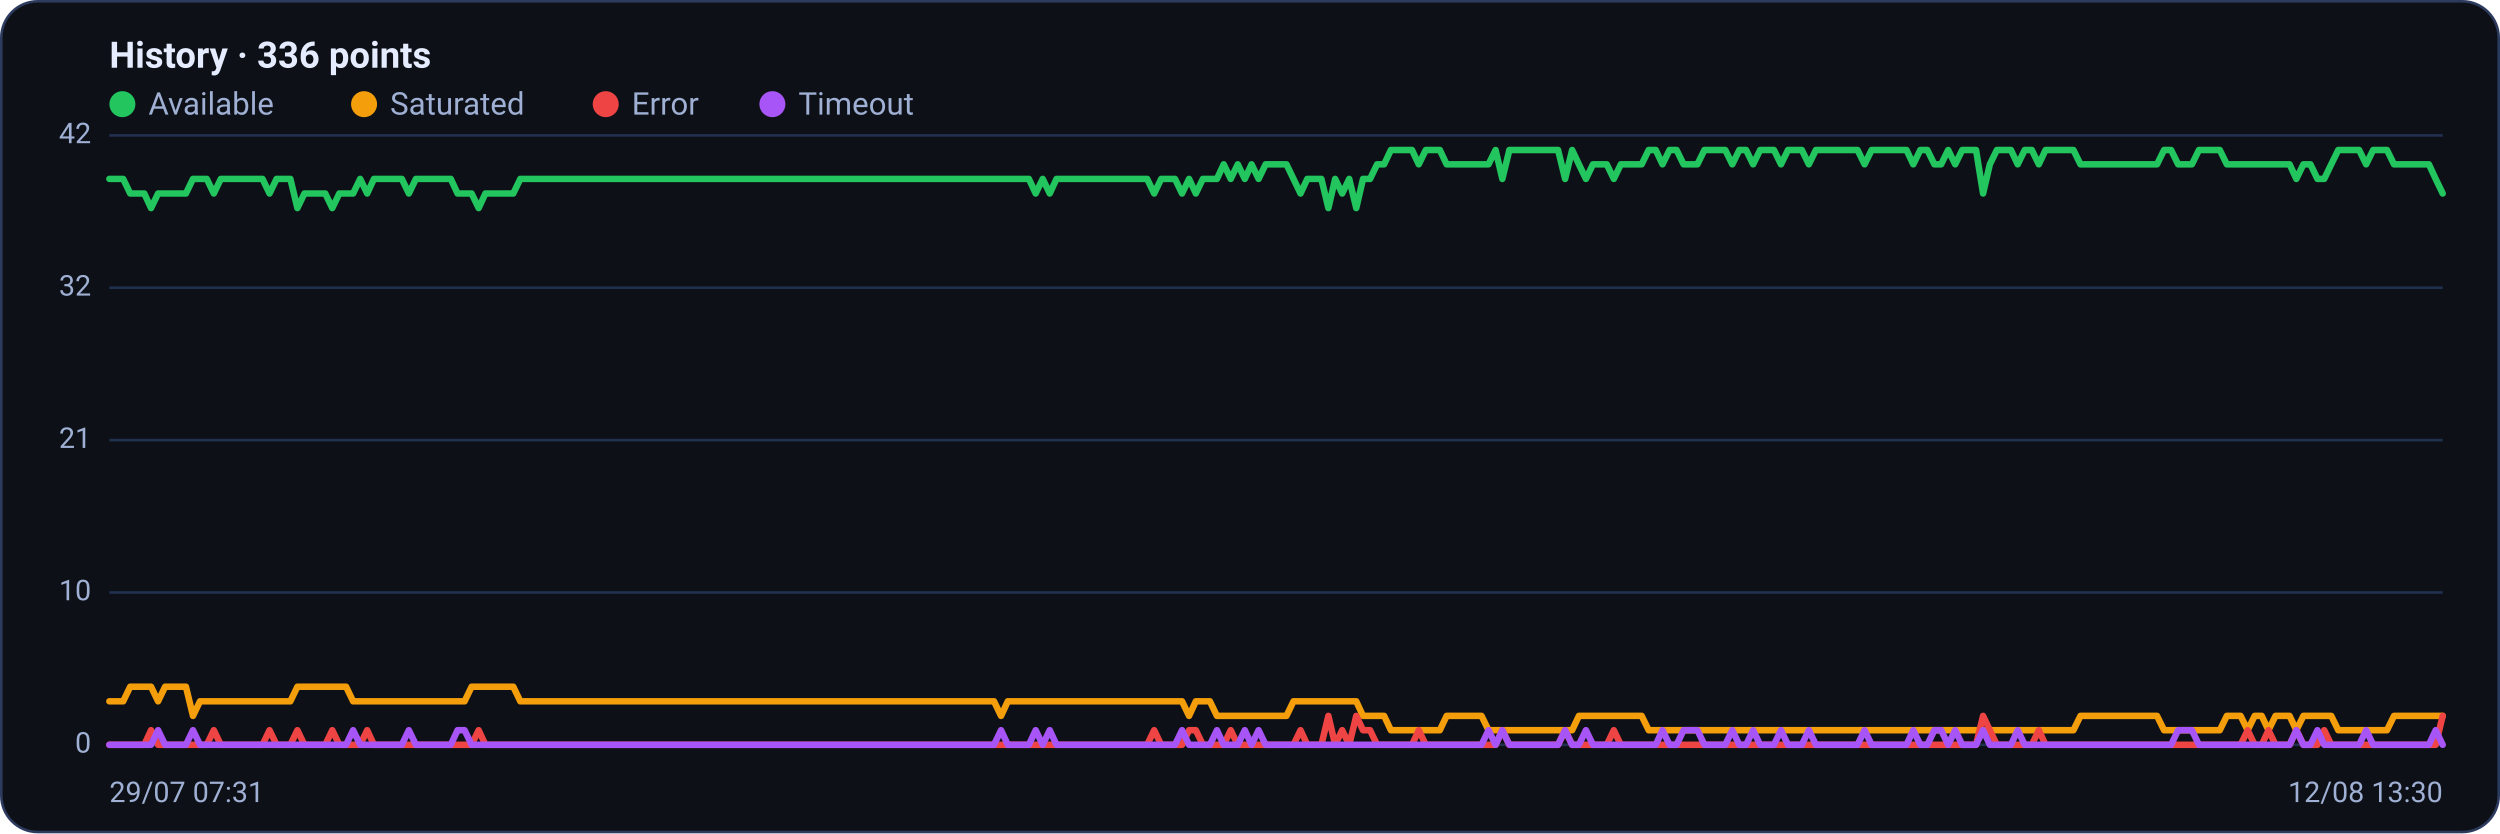
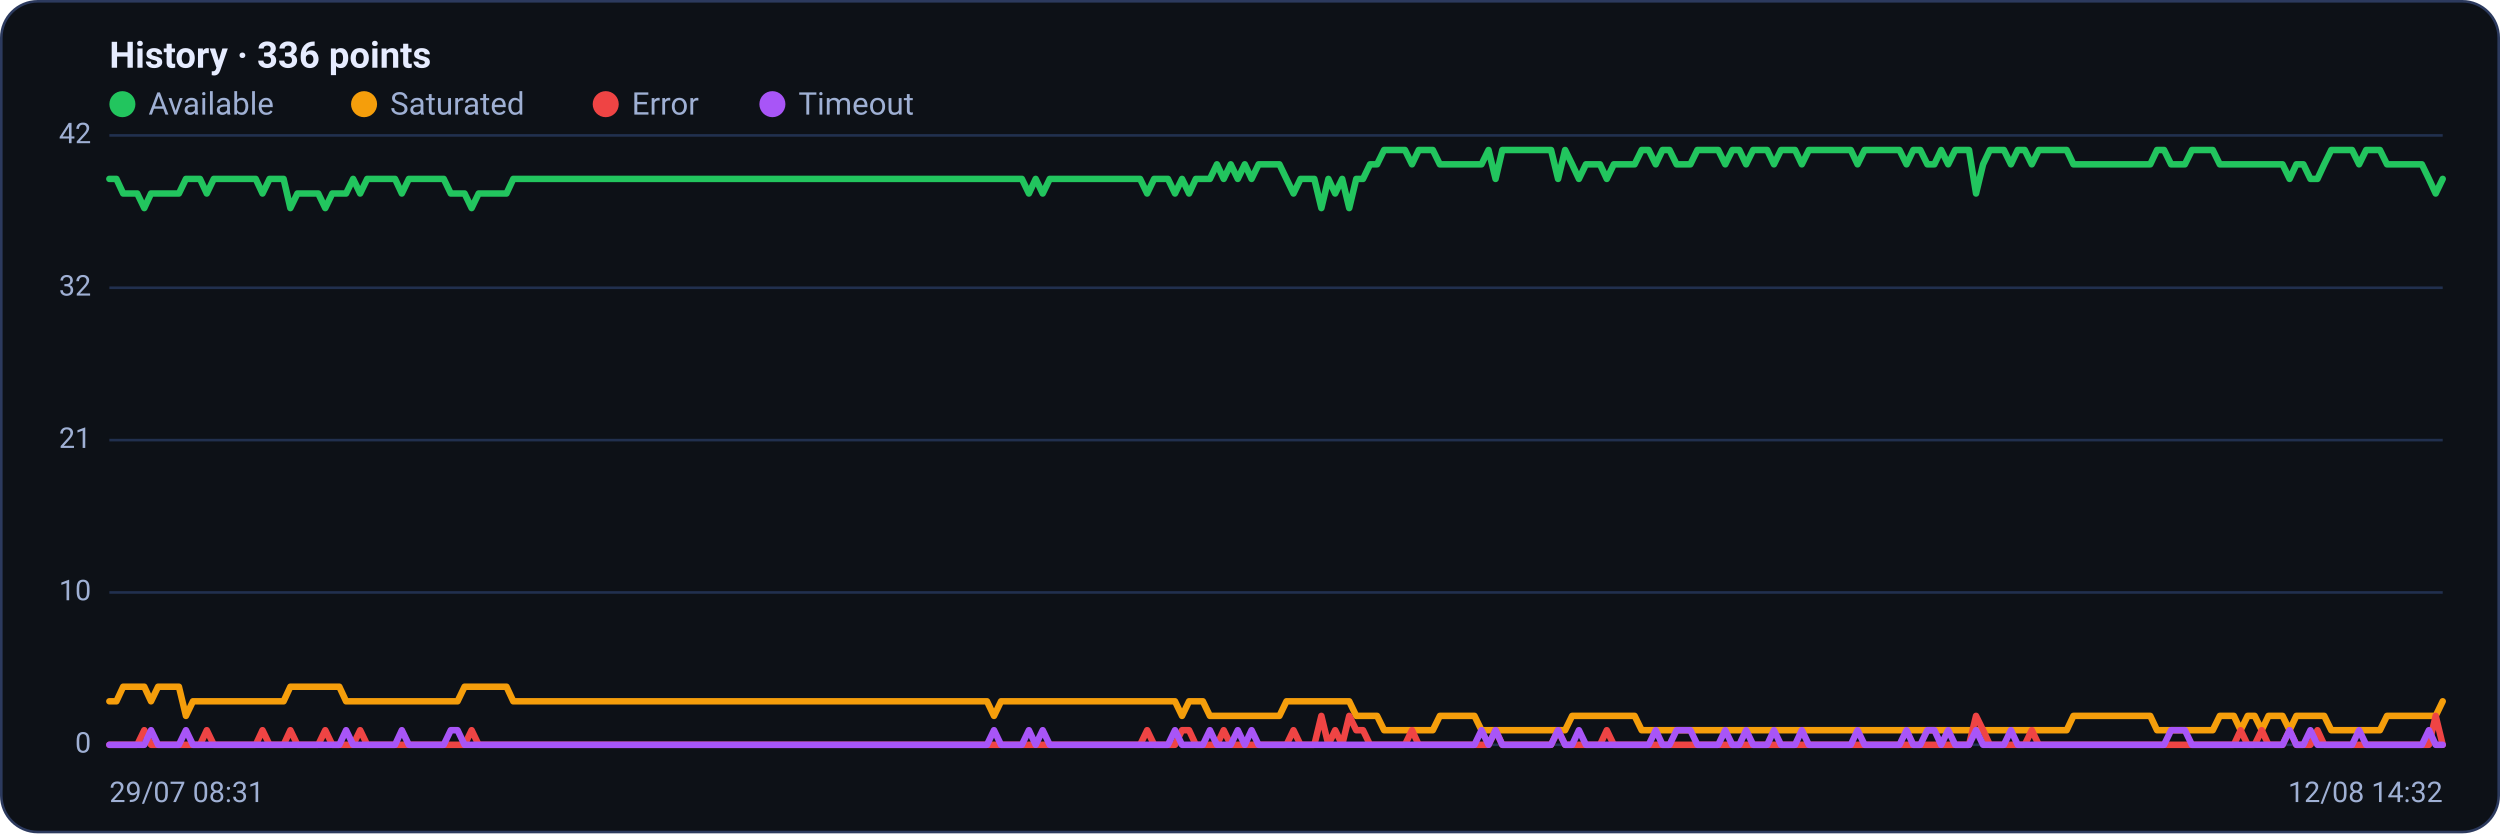
<svg xmlns="http://www.w3.org/2000/svg" viewBox="0 0 960 320" width="960" height="320" font-family="Segoe UI, system-ui, -apple-system, Roboto, Helvetica, Arial, sans-serif" role="img" aria-label="Availability history per region">
  <rect x="0.5" y="0.5" width="959" height="319" rx="14" fill="#0d1117" stroke="#2c3a5e" />
  <text x="42" y="26" font-size="14" font-weight="600" fill="#e6ecff">History · 336 points</text>
  <circle cx="47" cy="40" r="5" fill="#22c55e" />
  <text x="57" y="44" font-size="12" fill="#9fb0d4">Available</text>
  <circle cx="139.8" cy="40" r="5" fill="#f59e0b" />
  <text x="149.8" y="44" font-size="12" fill="#9fb0d4">Saturated</text>
  <circle cx="232.6" cy="40" r="5" fill="#ef4444" />
  <text x="242.6" y="44" font-size="12" fill="#9fb0d4">Error</text>
  <circle cx="296.6" cy="40" r="5" fill="#a855f7" />
  <text x="306.6" y="44" font-size="12" fill="#9fb0d4">Timeout</text>
  <line x1="42" y1="286.0" x2="938" y2="286.0" stroke="#21304f" stroke-width="1" />
  <text x="35" y="289.0" text-anchor="end" font-size="11" fill="#9fb0d4">0</text>
  <line x1="42" y1="227.5" x2="938" y2="227.5" stroke="#21304f" stroke-width="1" />
  <text x="35" y="230.5" text-anchor="end" font-size="11" fill="#9fb0d4">10</text>
  <line x1="42" y1="169.0" x2="938" y2="169.0" stroke="#21304f" stroke-width="1" />
  <text x="35" y="172.0" text-anchor="end" font-size="11" fill="#9fb0d4">21</text>
  <line x1="42" y1="110.5" x2="938" y2="110.5" stroke="#21304f" stroke-width="1" />
  <text x="35" y="113.5" text-anchor="end" font-size="11" fill="#9fb0d4">32</text>
  <line x1="42" y1="52.0" x2="938" y2="52.0" stroke="#21304f" stroke-width="1" />
  <text x="35" y="55.0" text-anchor="end" font-size="11" fill="#9fb0d4">42</text>
-   <polyline fill="none" stroke="#22c55e" stroke-width="2.5" stroke-linejoin="round" stroke-linecap="round" points="42.0,68.7 44.7,68.7 47.3,68.7 50.0,74.3 52.7,74.3 55.4,74.3 58.0,79.9 60.7,74.3 63.4,74.3 66.1,74.3 68.7,74.3 71.4,74.3 74.1,68.7 76.8,68.7 79.4,68.7 82.1,74.3 84.8,68.7 87.5,68.7 90.1,68.7 92.8,68.7 95.5,68.7 98.2,68.7 100.8,68.7 103.5,74.3 106.2,68.7 108.9,68.7 111.5,68.7 114.2,79.9 116.9,74.3 119.6,74.3 122.2,74.3 124.9,74.3 127.6,79.9 130.3,74.3 132.9,74.3 135.6,74.3 138.3,68.7 141.0,74.3 143.6,68.7 146.3,68.7 149.0,68.7 151.7,68.7 154.3,68.7 157.0,74.3 159.7,68.7 162.4,68.7 165.0,68.7 167.7,68.7 170.4,68.7 173.1,68.7 175.7,74.3 178.4,74.3 181.1,74.3 183.8,79.9 186.4,74.3 189.1,74.3 191.8,74.3 194.5,74.3 197.1,74.3 199.8,68.7 202.5,68.7 205.2,68.7 207.8,68.7 210.5,68.7 213.2,68.7 215.9,68.7 218.5,68.7 221.2,68.7 223.9,68.7 226.5,68.7 229.2,68.7 231.9,68.7 234.6,68.7 237.2,68.7 239.9,68.7 242.6,68.7 245.3,68.7 247.9,68.7 250.6,68.7 253.3,68.7 256.0,68.7 258.6,68.7 261.3,68.7 264.0,68.7 266.7,68.7 269.3,68.7 272.0,68.7 274.7,68.7 277.4,68.7 280.0,68.7 282.7,68.7 285.4,68.7 288.1,68.7 290.7,68.7 293.4,68.7 296.1,68.7 298.8,68.7 301.4,68.7 304.1,68.7 306.8,68.7 309.5,68.7 312.1,68.7 314.8,68.7 317.5,68.7 320.2,68.7 322.8,68.7 325.5,68.7 328.2,68.7 330.9,68.7 333.5,68.7 336.2,68.7 338.9,68.7 341.6,68.7 344.2,68.7 346.9,68.7 349.6,68.7 352.3,68.7 354.9,68.7 357.6,68.7 360.3,68.7 363.0,68.7 365.6,68.7 368.3,68.7 371.0,68.7 373.7,68.7 376.3,68.7 379.0,68.7 381.7,68.7 384.4,68.7 387.0,68.7 389.7,68.7 392.4,68.7 395.1,68.7 397.7,74.3 400.4,68.7 403.1,74.3 405.7,68.7 408.4,68.7 411.1,68.7 413.8,68.7 416.4,68.7 419.1,68.7 421.8,68.7 424.5,68.7 427.1,68.7 429.8,68.7 432.5,68.7 435.2,68.7 437.8,68.7 440.5,68.7 443.2,74.3 445.9,68.7 448.5,68.7 451.2,68.7 453.9,74.3 456.6,68.7 459.2,74.3 461.9,68.7 464.6,68.7 467.3,68.7 469.9,63.1 472.6,68.7 475.3,63.1 478.0,68.7 480.6,63.1 483.3,68.7 486.0,63.1 488.7,63.1 491.3,63.1 494.0,63.1 496.7,68.7 499.4,74.3 502.0,68.7 504.7,68.7 507.4,68.7 510.1,79.9 512.7,68.7 515.4,74.3 518.1,68.7 520.8,79.9 523.4,68.7 526.1,68.7 528.8,63.1 531.5,63.1 534.1,57.6 536.8,57.6 539.5,57.6 542.2,57.6 544.8,63.1 547.5,57.6 550.2,57.6 552.9,57.6 555.5,63.1 558.2,63.1 560.9,63.1 563.6,63.1 566.2,63.1 568.9,63.1 571.6,63.1 574.3,57.6 576.9,68.7 579.6,57.6 582.3,57.6 584.9,57.6 587.6,57.6 590.3,57.6 593.0,57.6 595.6,57.6 598.3,57.6 601.0,68.7 603.7,57.6 606.3,63.1 609.0,68.7 611.7,63.1 614.4,63.1 617.0,63.1 619.7,68.7 622.4,63.1 625.1,63.1 627.7,63.1 630.4,63.1 633.1,57.6 635.8,57.6 638.4,63.1 641.1,57.6 643.8,57.6 646.5,63.1 649.1,63.1 651.8,63.1 654.5,57.6 657.2,57.6 659.8,57.6 662.5,57.6 665.2,63.1 667.9,57.6 670.5,57.6 673.2,63.1 675.9,57.6 678.6,57.6 681.2,57.6 683.9,63.1 686.6,57.6 689.3,57.6 691.9,57.6 694.6,63.1 697.3,57.6 700.0,57.6 702.6,57.6 705.3,57.6 708.0,57.6 710.7,57.6 713.3,57.6 716.0,63.1 718.7,57.6 721.4,57.6 724.0,57.6 726.7,57.6 729.4,57.6 732.1,57.6 734.7,63.1 737.4,57.6 740.1,57.6 742.8,63.1 745.4,63.1 748.1,57.6 750.8,63.1 753.5,57.6 756.1,57.6 758.8,57.6 761.5,74.3 764.1,63.1 766.8,57.6 769.5,57.6 772.2,57.6 774.8,63.1 777.5,57.6 780.2,57.6 782.9,63.1 785.5,57.6 788.2,57.6 790.9,57.6 793.6,57.6 796.2,57.6 798.9,63.1 801.6,63.1 804.3,63.1 806.9,63.1 809.6,63.1 812.3,63.1 815.0,63.1 817.6,63.1 820.3,63.1 823.0,63.1 825.7,63.1 828.3,63.1 831.0,57.6 833.7,57.6 836.4,63.1 839.0,63.1 841.7,63.1 844.4,57.6 847.1,57.6 849.7,57.6 852.4,57.6 855.1,63.1 857.8,63.1 860.4,63.1 863.1,63.1 865.8,63.1 868.5,63.1 871.1,63.1 873.8,63.1 876.5,63.1 879.2,63.1 881.8,68.7 884.5,63.1 887.2,63.1 889.9,68.7 892.5,68.7 895.2,63.1 897.9,57.6 900.6,57.6 903.2,57.6 905.9,57.6 908.6,63.1 911.3,57.6 913.9,57.6 916.6,57.6 919.3,63.1 922.0,63.1 924.6,63.1 927.3,63.1 930.0,63.1 932.7,63.1 935.3,68.7 938.0,74.3" />
-   <polyline fill="none" stroke="#f59e0b" stroke-width="2.5" stroke-linejoin="round" stroke-linecap="round" points="42.0,269.3 44.7,269.3 47.3,269.3 50.0,263.7 52.7,263.7 55.4,263.7 58.0,263.7 60.7,269.3 63.4,263.7 66.1,263.7 68.7,263.7 71.4,263.7 74.1,274.9 76.8,269.3 79.4,269.3 82.1,269.3 84.8,269.3 87.5,269.3 90.1,269.3 92.8,269.3 95.5,269.3 98.2,269.3 100.8,269.3 103.5,269.3 106.2,269.3 108.9,269.3 111.5,269.3 114.2,263.7 116.9,263.7 119.6,263.7 122.2,263.7 124.9,263.7 127.6,263.7 130.3,263.7 132.9,263.7 135.6,269.3 138.3,269.3 141.0,269.3 143.6,269.3 146.3,269.3 149.0,269.3 151.7,269.3 154.3,269.3 157.0,269.3 159.7,269.3 162.4,269.3 165.0,269.3 167.7,269.3 170.4,269.3 173.1,269.3 175.7,269.3 178.4,269.3 181.1,263.7 183.8,263.7 186.4,263.7 189.1,263.7 191.8,263.7 194.5,263.7 197.1,263.7 199.8,269.3 202.5,269.3 205.2,269.3 207.8,269.3 210.5,269.3 213.2,269.3 215.9,269.3 218.5,269.3 221.2,269.3 223.9,269.3 226.5,269.3 229.2,269.3 231.9,269.3 234.6,269.3 237.2,269.3 239.9,269.3 242.6,269.3 245.3,269.3 247.9,269.3 250.6,269.3 253.3,269.3 256.0,269.3 258.6,269.3 261.3,269.3 264.0,269.3 266.7,269.3 269.3,269.3 272.0,269.3 274.7,269.3 277.4,269.3 280.0,269.3 282.7,269.3 285.4,269.3 288.1,269.3 290.7,269.3 293.4,269.3 296.1,269.3 298.8,269.3 301.4,269.3 304.1,269.3 306.8,269.3 309.5,269.3 312.1,269.3 314.8,269.3 317.5,269.3 320.2,269.3 322.8,269.3 325.5,269.3 328.2,269.3 330.9,269.3 333.5,269.3 336.2,269.3 338.9,269.3 341.6,269.3 344.2,269.3 346.9,269.3 349.6,269.3 352.3,269.3 354.9,269.3 357.6,269.3 360.3,269.3 363.0,269.3 365.6,269.3 368.3,269.3 371.0,269.3 373.7,269.3 376.3,269.3 379.0,269.3 381.7,269.3 384.4,274.9 387.0,269.3 389.7,269.3 392.4,269.3 395.1,269.3 397.7,269.3 400.4,269.3 403.1,269.3 405.7,269.3 408.4,269.3 411.1,269.3 413.8,269.3 416.4,269.3 419.1,269.3 421.8,269.3 424.5,269.3 427.1,269.3 429.8,269.3 432.5,269.3 435.2,269.3 437.8,269.3 440.5,269.3 443.2,269.3 445.9,269.3 448.5,269.3 451.2,269.3 453.9,269.3 456.6,274.9 459.2,269.3 461.9,269.3 464.6,269.3 467.3,274.9 469.9,274.9 472.6,274.9 475.3,274.9 478.0,274.9 480.6,274.9 483.3,274.9 486.0,274.9 488.7,274.9 491.3,274.9 494.0,274.9 496.7,269.3 499.4,269.3 502.0,269.3 504.7,269.3 507.4,269.3 510.1,269.3 512.7,269.3 515.4,269.3 518.1,269.3 520.8,269.3 523.4,274.9 526.1,274.9 528.8,274.9 531.5,274.9 534.1,280.4 536.8,280.4 539.5,280.4 542.2,280.4 544.8,280.4 547.5,280.4 550.2,280.4 552.9,280.4 555.5,274.9 558.2,274.9 560.9,274.9 563.6,274.9 566.2,274.9 568.9,274.9 571.6,280.4 574.3,280.4 576.9,280.4 579.6,280.4 582.3,280.4 584.9,280.4 587.6,280.4 590.3,280.4 593.0,280.4 595.6,280.4 598.3,280.4 601.0,280.4 603.7,280.4 606.3,274.9 609.0,274.9 611.7,274.9 614.4,274.9 617.0,274.9 619.7,274.9 622.4,274.9 625.1,274.9 627.7,274.9 630.4,274.9 633.1,280.4 635.8,280.4 638.4,280.4 641.1,280.4 643.8,280.4 646.5,280.4 649.1,280.4 651.8,280.4 654.5,280.4 657.2,280.4 659.8,280.4 662.5,280.4 665.2,280.4 667.9,280.4 670.5,280.4 673.2,280.4 675.9,280.4 678.6,280.4 681.2,280.4 683.9,280.4 686.6,280.4 689.3,280.4 691.9,280.4 694.6,280.4 697.3,280.4 700.0,280.4 702.6,280.4 705.3,280.4 708.0,280.4 710.7,280.4 713.3,280.4 716.0,280.4 718.7,280.4 721.4,280.4 724.0,280.4 726.7,280.4 729.4,280.4 732.1,280.4 734.7,280.4 737.4,280.4 740.1,280.4 742.8,280.4 745.4,280.4 748.1,280.4 750.8,280.4 753.5,280.4 756.1,280.4 758.8,280.4 761.5,280.4 764.1,280.4 766.8,280.4 769.5,280.4 772.2,280.4 774.8,280.4 777.5,280.4 780.2,280.4 782.9,280.4 785.5,280.4 788.2,280.4 790.9,280.4 793.6,280.4 796.2,280.4 798.9,274.9 801.6,274.9 804.3,274.9 806.9,274.9 809.6,274.9 812.3,274.9 815.0,274.9 817.6,274.9 820.3,274.9 823.0,274.9 825.7,274.9 828.3,274.9 831.0,280.4 833.7,280.4 836.4,280.4 839.0,280.4 841.7,280.4 844.4,280.4 847.1,280.4 849.7,280.4 852.4,280.4 855.1,274.9 857.8,274.9 860.4,274.9 863.1,280.4 865.8,274.9 868.5,274.9 871.1,280.4 873.8,274.9 876.5,274.9 879.2,274.9 881.8,280.4 884.5,274.9 887.2,274.9 889.9,274.9 892.5,274.9 895.2,274.9 897.9,280.4 900.6,280.4 903.2,280.4 905.9,280.4 908.6,280.4 911.3,280.4 913.9,280.4 916.6,280.4 919.3,274.9 922.0,274.9 924.6,274.9 927.3,274.9 930.0,274.9 932.7,274.9 935.3,274.9 938.0,274.9" />
-   <polyline fill="none" stroke="#ef4444" stroke-width="2.5" stroke-linejoin="round" stroke-linecap="round" points="42.0,286.0 44.7,286.0 47.3,286.0 50.0,286.0 52.7,286.0 55.4,286.0 58.0,280.4 60.7,286.0 63.4,286.0 66.1,286.0 68.7,286.0 71.4,286.0 74.1,286.0 76.8,286.0 79.4,286.0 82.1,280.4 84.8,286.0 87.5,286.0 90.1,286.0 92.8,286.0 95.5,286.0 98.2,286.0 100.8,286.0 103.5,280.4 106.2,286.0 108.9,286.0 111.5,286.0 114.2,280.4 116.9,286.0 119.6,286.0 122.2,286.0 124.9,286.0 127.6,280.4 130.3,286.0 132.9,286.0 135.6,286.0 138.3,286.0 141.0,280.4 143.6,286.0 146.3,286.0 149.0,286.0 151.7,286.0 154.3,286.0 157.0,286.0 159.7,286.0 162.4,286.0 165.0,286.0 167.7,286.0 170.4,286.0 173.1,286.0 175.7,286.0 178.4,286.0 181.1,286.0 183.8,280.4 186.4,286.0 189.1,286.0 191.8,286.0 194.5,286.0 197.1,286.0 199.8,286.0 202.5,286.0 205.2,286.0 207.8,286.0 210.5,286.0 213.2,286.0 215.9,286.0 218.5,286.0 221.2,286.0 223.9,286.0 226.5,286.0 229.2,286.0 231.9,286.0 234.6,286.0 237.2,286.0 239.9,286.0 242.6,286.0 245.3,286.0 247.9,286.0 250.6,286.0 253.3,286.0 256.0,286.0 258.6,286.0 261.3,286.0 264.0,286.0 266.7,286.0 269.3,286.0 272.0,286.0 274.7,286.0 277.4,286.0 280.0,286.0 282.7,286.0 285.4,286.0 288.1,286.0 290.7,286.0 293.4,286.0 296.1,286.0 298.8,286.0 301.4,286.0 304.1,286.0 306.8,286.0 309.5,286.0 312.1,286.0 314.8,286.0 317.5,286.0 320.2,286.0 322.8,286.0 325.5,286.0 328.2,286.0 330.9,286.0 333.5,286.0 336.2,286.0 338.9,286.0 341.6,286.0 344.2,286.0 346.9,286.0 349.6,286.0 352.3,286.0 354.9,286.0 357.6,286.0 360.3,286.0 363.0,286.0 365.6,286.0 368.3,286.0 371.0,286.0 373.7,286.0 376.3,286.0 379.0,286.0 381.7,286.0 384.4,286.0 387.0,286.0 389.7,286.0 392.4,286.0 395.1,286.0 397.7,286.0 400.4,286.0 403.1,286.0 405.7,286.0 408.4,286.0 411.1,286.0 413.8,286.0 416.4,286.0 419.1,286.0 421.8,286.0 424.5,286.0 427.1,286.0 429.8,286.0 432.5,286.0 435.2,286.0 437.8,286.0 440.5,286.0 443.2,280.4 445.9,286.0 448.5,286.0 451.2,286.0 453.9,286.0 456.6,280.4 459.2,280.4 461.9,286.0 464.6,286.0 467.3,286.0 469.9,286.0 472.6,280.4 475.3,286.0 478.0,286.0 480.6,286.0 483.3,286.0 486.0,286.0 488.7,286.0 491.3,286.0 494.0,286.0 496.7,286.0 499.4,280.4 502.0,286.0 504.7,286.0 507.4,286.0 510.1,274.9 512.7,286.0 515.4,280.4 518.1,286.0 520.8,274.9 523.4,280.4 526.1,280.4 528.8,286.0 531.5,286.0 534.1,286.0 536.8,286.0 539.5,286.0 542.2,286.0 544.8,280.4 547.5,286.0 550.2,286.0 552.9,286.0 555.5,286.0 558.2,286.0 560.9,286.0 563.6,286.0 566.2,286.0 568.9,286.0 571.6,286.0 574.3,286.0 576.9,280.4 579.6,286.0 582.3,286.0 584.9,286.0 587.6,286.0 590.3,286.0 593.0,286.0 595.6,286.0 598.3,286.0 601.0,280.4 603.7,286.0 606.3,286.0 609.0,286.0 611.7,286.0 614.4,286.0 617.0,286.0 619.7,280.4 622.4,286.0 625.1,286.0 627.7,286.0 630.4,286.0 633.1,286.0 635.8,286.0 638.4,286.0 641.1,286.0 643.8,286.0 646.5,286.0 649.1,286.0 651.8,286.0 654.5,286.0 657.2,286.0 659.8,286.0 662.5,286.0 665.2,286.0 667.9,286.0 670.5,286.0 673.2,286.0 675.9,286.0 678.6,286.0 681.2,286.0 683.9,286.0 686.6,286.0 689.3,286.0 691.9,286.0 694.6,286.0 697.3,286.0 700.0,286.0 702.6,286.0 705.3,286.0 708.0,286.0 710.7,286.0 713.3,286.0 716.0,286.0 718.7,286.0 721.4,286.0 724.0,286.0 726.7,286.0 729.4,286.0 732.1,286.0 734.7,286.0 737.4,286.0 740.1,286.0 742.8,286.0 745.4,286.0 748.1,286.0 750.8,286.0 753.5,286.0 756.1,286.0 758.8,286.0 761.5,274.9 764.1,280.4 766.8,286.0 769.5,286.0 772.2,286.0 774.8,286.0 777.5,286.0 780.2,286.0 782.9,280.4 785.5,286.0 788.2,286.0 790.9,286.0 793.6,286.0 796.2,286.0 798.9,286.0 801.6,286.0 804.3,286.0 806.9,286.0 809.6,286.0 812.3,286.0 815.0,286.0 817.6,286.0 820.3,286.0 823.0,286.0 825.7,286.0 828.3,286.0 831.0,286.0 833.7,286.0 836.4,286.0 839.0,286.0 841.7,286.0 844.4,286.0 847.1,286.0 849.7,286.0 852.4,286.0 855.1,286.0 857.8,286.0 860.4,286.0 863.1,280.4 865.8,286.0 868.5,286.0 871.1,280.4 873.8,286.0 876.5,286.0 879.2,286.0 881.8,280.4 884.5,286.0 887.2,286.0 889.9,286.0 892.5,280.4 895.2,286.0 897.9,286.0 900.6,286.0 903.2,286.0 905.9,286.0 908.6,286.0 911.3,286.0 913.9,286.0 916.6,286.0 919.3,286.0 922.0,286.0 924.6,286.0 927.3,286.0 930.0,286.0 932.7,286.0 935.3,286.0 938.0,274.9" />
-   <polyline fill="none" stroke="#a855f7" stroke-width="2.5" stroke-linejoin="round" stroke-linecap="round" points="42.0,286.0 44.7,286.0 47.3,286.0 50.0,286.0 52.7,286.0 55.4,286.0 58.0,286.0 60.7,280.4 63.4,286.0 66.1,286.0 68.7,286.0 71.4,286.0 74.1,280.4 76.8,286.0 79.4,286.0 82.1,286.0 84.8,286.0 87.5,286.0 90.1,286.0 92.8,286.0 95.5,286.0 98.2,286.0 100.8,286.0 103.5,286.0 106.2,286.0 108.9,286.0 111.5,286.0 114.2,286.0 116.9,286.0 119.6,286.0 122.2,286.0 124.9,286.0 127.6,286.0 130.3,286.0 132.9,286.0 135.6,280.4 138.3,286.0 141.0,286.0 143.6,286.0 146.3,286.0 149.0,286.0 151.7,286.0 154.3,286.0 157.0,280.4 159.7,286.0 162.4,286.0 165.0,286.0 167.7,286.0 170.4,286.0 173.1,286.0 175.7,280.4 178.4,280.4 181.1,286.0 183.8,286.0 186.4,286.0 189.1,286.0 191.8,286.0 194.5,286.0 197.1,286.0 199.8,286.0 202.5,286.0 205.2,286.0 207.8,286.0 210.5,286.0 213.2,286.0 215.9,286.0 218.5,286.0 221.2,286.0 223.9,286.0 226.5,286.0 229.2,286.0 231.9,286.0 234.6,286.0 237.2,286.0 239.9,286.0 242.6,286.0 245.3,286.0 247.9,286.0 250.6,286.0 253.3,286.0 256.0,286.0 258.6,286.0 261.3,286.0 264.0,286.0 266.7,286.0 269.3,286.0 272.0,286.0 274.7,286.0 277.4,286.0 280.0,286.0 282.7,286.0 285.4,286.0 288.1,286.0 290.7,286.0 293.4,286.0 296.1,286.0 298.8,286.0 301.4,286.0 304.1,286.0 306.8,286.0 309.5,286.0 312.1,286.0 314.8,286.0 317.5,286.0 320.2,286.0 322.8,286.0 325.5,286.0 328.2,286.0 330.9,286.0 333.5,286.0 336.2,286.0 338.9,286.0 341.6,286.0 344.2,286.0 346.9,286.0 349.6,286.0 352.3,286.0 354.9,286.0 357.6,286.0 360.3,286.0 363.0,286.0 365.6,286.0 368.3,286.0 371.0,286.0 373.7,286.0 376.3,286.0 379.0,286.0 381.7,286.0 384.4,280.4 387.0,286.0 389.7,286.0 392.4,286.0 395.1,286.0 397.7,280.4 400.4,286.0 403.1,280.4 405.7,286.0 408.4,286.0 411.1,286.0 413.8,286.0 416.4,286.0 419.1,286.0 421.8,286.0 424.5,286.0 427.1,286.0 429.8,286.0 432.5,286.0 435.2,286.0 437.8,286.0 440.5,286.0 443.2,286.0 445.9,286.0 448.5,286.0 451.2,286.0 453.9,280.4 456.6,286.0 459.2,286.0 461.9,286.0 464.6,286.0 467.3,280.4 469.9,286.0 472.6,286.0 475.3,286.0 478.0,280.4 480.6,286.0 483.3,280.4 486.0,286.0 488.7,286.0 491.3,286.0 494.0,286.0 496.7,286.0 499.4,286.0 502.0,286.0 504.7,286.0 507.4,286.0 510.1,286.0 512.7,286.0 515.4,286.0 518.1,286.0 520.8,286.0 523.4,286.0 526.1,286.0 528.8,286.0 531.5,286.0 534.1,286.0 536.8,286.0 539.5,286.0 542.2,286.0 544.8,286.0 547.5,286.0 550.2,286.0 552.9,286.0 555.5,286.0 558.2,286.0 560.9,286.0 563.6,286.0 566.2,286.0 568.9,286.0 571.6,280.4 574.3,286.0 576.9,280.4 579.6,286.0 582.3,286.0 584.9,286.0 587.6,286.0 590.3,286.0 593.0,286.0 595.6,286.0 598.3,286.0 601.0,280.4 603.7,286.0 606.3,286.0 609.0,280.4 611.7,286.0 614.4,286.0 617.0,286.0 619.7,286.0 622.4,286.0 625.1,286.0 627.7,286.0 630.4,286.0 633.1,286.0 635.8,286.0 638.4,280.4 641.1,286.0 643.8,286.0 646.5,280.4 649.1,280.4 651.8,280.4 654.5,286.0 657.2,286.0 659.8,286.0 662.5,286.0 665.2,280.4 667.9,286.0 670.5,286.0 673.2,280.4 675.9,286.0 678.6,286.0 681.2,286.0 683.9,280.4 686.6,286.0 689.3,286.0 691.9,286.0 694.6,280.4 697.3,286.0 700.0,286.0 702.6,286.0 705.3,286.0 708.0,286.0 710.7,286.0 713.3,286.0 716.0,280.4 718.7,286.0 721.4,286.0 724.0,286.0 726.7,286.0 729.4,286.0 732.1,286.0 734.7,280.4 737.4,286.0 740.1,286.0 742.8,280.4 745.4,280.4 748.1,286.0 750.8,280.4 753.5,286.0 756.1,286.0 758.8,286.0 761.5,280.4 764.1,286.0 766.8,286.0 769.5,286.0 772.2,286.0 774.8,280.4 777.5,286.0 780.2,286.0 782.9,286.0 785.5,286.0 788.2,286.0 790.9,286.0 793.6,286.0 796.2,286.0 798.9,286.0 801.6,286.0 804.3,286.0 806.9,286.0 809.6,286.0 812.3,286.0 815.0,286.0 817.6,286.0 820.3,286.0 823.0,286.0 825.7,286.0 828.3,286.0 831.0,286.0 833.7,286.0 836.4,280.4 839.0,280.4 841.7,280.4 844.4,286.0 847.1,286.0 849.7,286.0 852.4,286.0 855.1,286.0 857.8,286.0 860.4,286.0 863.1,286.0 865.8,286.0 868.5,286.0 871.1,286.0 873.8,286.0 876.5,286.0 879.2,286.0 881.8,280.4 884.5,286.0 887.2,286.0 889.9,280.4 892.5,286.0 895.2,286.0 897.9,286.0 900.6,286.0 903.2,286.0 905.9,286.0 908.6,280.4 911.3,286.0 913.9,286.0 916.6,286.0 919.3,286.0 922.0,286.0 924.6,286.0 927.3,286.0 930.0,286.0 932.7,286.0 935.3,280.4 938.0,286.0" />
-   <text x="42" y="308" font-size="11" fill="#9fb0d4">29/07 07:31</text>
-   <text x="938" y="308" text-anchor="end" font-size="11" fill="#9fb0d4">12/08 13:30</text>
+   <polyline fill="none" stroke="#22c55e" stroke-width="2.5" stroke-linejoin="round" stroke-linecap="round" points="42.0,68.7 44.7,68.7 47.3,74.3 50.0,74.3 52.7,74.3 55.4,79.9 58.0,74.3 60.7,74.3 63.4,74.3 66.1,74.3 68.7,74.3 71.4,68.7 74.1,68.7 76.8,68.7 79.4,74.3 82.1,68.7 84.8,68.7 87.5,68.7 90.1,68.7 92.8,68.7 95.5,68.7 98.2,68.7 100.8,74.3 103.5,68.7 106.2,68.7 108.9,68.7 111.5,79.9 114.2,74.3 116.9,74.3 119.6,74.3 122.2,74.3 124.9,79.9 127.6,74.3 130.3,74.3 132.9,74.3 135.6,68.7 138.3,74.3 141.0,68.7 143.6,68.7 146.3,68.7 149.0,68.7 151.7,68.7 154.3,74.3 157.0,68.7 159.7,68.7 162.4,68.7 165.0,68.7 167.7,68.7 170.4,68.7 173.1,74.3 175.7,74.3 178.4,74.3 181.1,79.9 183.8,74.3 186.4,74.3 189.1,74.3 191.8,74.3 194.5,74.3 197.1,68.7 199.8,68.7 202.5,68.7 205.2,68.7 207.8,68.7 210.5,68.7 213.2,68.7 215.9,68.7 218.5,68.7 221.2,68.7 223.9,68.7 226.5,68.7 229.2,68.7 231.9,68.7 234.6,68.7 237.2,68.7 239.9,68.7 242.6,68.7 245.3,68.7 247.9,68.7 250.6,68.7 253.3,68.7 256.0,68.7 258.6,68.7 261.3,68.7 264.0,68.7 266.7,68.7 269.3,68.7 272.0,68.7 274.7,68.7 277.4,68.7 280.0,68.7 282.7,68.7 285.4,68.7 288.1,68.7 290.7,68.7 293.4,68.7 296.1,68.7 298.8,68.7 301.4,68.7 304.1,68.7 306.8,68.7 309.5,68.7 312.1,68.7 314.8,68.7 317.5,68.7 320.2,68.7 322.8,68.7 325.5,68.7 328.2,68.7 330.9,68.7 333.5,68.7 336.2,68.7 338.9,68.7 341.6,68.7 344.2,68.7 346.9,68.7 349.6,68.7 352.3,68.7 354.9,68.7 357.6,68.7 360.3,68.7 363.0,68.7 365.6,68.7 368.3,68.7 371.0,68.7 373.7,68.7 376.3,68.7 379.0,68.7 381.7,68.7 384.4,68.7 387.0,68.7 389.7,68.7 392.4,68.7 395.1,74.3 397.7,68.7 400.4,74.3 403.1,68.7 405.7,68.7 408.4,68.7 411.1,68.7 413.8,68.7 416.4,68.7 419.1,68.7 421.8,68.7 424.5,68.7 427.1,68.7 429.8,68.7 432.5,68.7 435.2,68.7 437.8,68.7 440.5,74.3 443.2,68.7 445.9,68.7 448.5,68.7 451.2,74.3 453.9,68.7 456.6,74.3 459.2,68.7 461.9,68.7 464.6,68.7 467.3,63.1 469.9,68.7 472.6,63.1 475.3,68.7 478.0,63.1 480.6,68.7 483.3,63.1 486.0,63.1 488.7,63.1 491.3,63.1 494.0,68.7 496.7,74.3 499.4,68.7 502.0,68.7 504.7,68.7 507.4,79.9 510.1,68.7 512.7,74.3 515.4,68.7 518.1,79.9 520.8,68.7 523.4,68.7 526.1,63.1 528.8,63.1 531.5,57.6 534.1,57.6 536.8,57.6 539.5,57.6 542.2,63.1 544.8,57.6 547.5,57.6 550.2,57.6 552.9,63.1 555.5,63.1 558.2,63.1 560.9,63.1 563.6,63.1 566.2,63.1 568.9,63.1 571.6,57.6 574.3,68.7 576.9,57.6 579.6,57.6 582.3,57.6 584.9,57.6 587.6,57.6 590.3,57.6 593.0,57.6 595.6,57.6 598.3,68.7 601.0,57.6 603.7,63.1 606.3,68.7 609.0,63.1 611.7,63.1 614.4,63.1 617.0,68.7 619.7,63.1 622.4,63.1 625.1,63.1 627.7,63.1 630.4,57.6 633.1,57.6 635.8,63.1 638.4,57.6 641.1,57.6 643.8,63.1 646.5,63.1 649.1,63.1 651.8,57.6 654.5,57.6 657.2,57.6 659.8,57.6 662.5,63.1 665.2,57.6 667.9,57.6 670.5,63.1 673.2,57.6 675.9,57.6 678.6,57.6 681.2,63.1 683.9,57.6 686.6,57.6 689.3,57.6 691.9,63.1 694.6,57.6 697.3,57.6 700.0,57.6 702.6,57.6 705.3,57.6 708.0,57.6 710.7,57.6 713.3,63.1 716.0,57.6 718.7,57.6 721.4,57.6 724.0,57.6 726.7,57.6 729.4,57.6 732.1,63.1 734.7,57.6 737.4,57.6 740.1,63.1 742.8,63.1 745.4,57.6 748.1,63.1 750.8,57.6 753.5,57.6 756.1,57.6 758.8,74.3 761.5,63.1 764.1,57.6 766.8,57.6 769.5,57.6 772.2,63.1 774.8,57.6 777.5,57.6 780.2,63.1 782.9,57.6 785.5,57.6 788.2,57.6 790.9,57.6 793.6,57.6 796.2,63.1 798.9,63.1 801.6,63.1 804.3,63.1 806.9,63.1 809.6,63.1 812.3,63.1 815.0,63.1 817.6,63.1 820.3,63.1 823.0,63.1 825.7,63.1 828.3,57.6 831.0,57.6 833.7,63.1 836.4,63.1 839.0,63.1 841.7,57.6 844.4,57.6 847.1,57.6 849.7,57.6 852.4,63.1 855.1,63.1 857.8,63.1 860.4,63.1 863.1,63.1 865.8,63.1 868.5,63.1 871.1,63.1 873.8,63.1 876.5,63.1 879.2,68.7 881.8,63.1 884.5,63.1 887.2,68.7 889.9,68.7 892.5,63.1 895.2,57.6 897.9,57.6 900.6,57.6 903.2,57.6 905.9,63.1 908.6,57.6 911.3,57.6 913.9,57.6 916.6,63.1 919.3,63.1 922.0,63.1 924.6,63.1 927.3,63.1 930.0,63.1 932.7,68.7 935.3,74.3 938.0,68.7" />
+   <polyline fill="none" stroke="#f59e0b" stroke-width="2.5" stroke-linejoin="round" stroke-linecap="round" points="42.0,269.3 44.7,269.3 47.3,263.7 50.0,263.7 52.7,263.7 55.4,263.7 58.0,269.3 60.7,263.7 63.4,263.7 66.1,263.7 68.7,263.7 71.4,274.9 74.1,269.3 76.8,269.3 79.4,269.3 82.1,269.3 84.8,269.3 87.5,269.3 90.1,269.3 92.8,269.3 95.5,269.3 98.2,269.3 100.8,269.3 103.5,269.3 106.2,269.3 108.9,269.3 111.5,263.7 114.2,263.7 116.9,263.7 119.6,263.7 122.2,263.7 124.9,263.7 127.6,263.7 130.3,263.7 132.9,269.3 135.6,269.3 138.3,269.3 141.0,269.3 143.6,269.3 146.3,269.3 149.0,269.3 151.7,269.3 154.3,269.3 157.0,269.3 159.7,269.3 162.4,269.3 165.0,269.3 167.7,269.3 170.4,269.3 173.1,269.3 175.7,269.3 178.4,263.7 181.1,263.7 183.8,263.7 186.4,263.7 189.1,263.7 191.8,263.7 194.5,263.7 197.1,269.3 199.8,269.3 202.5,269.3 205.2,269.3 207.8,269.3 210.5,269.3 213.2,269.3 215.9,269.3 218.5,269.3 221.2,269.3 223.9,269.3 226.5,269.3 229.2,269.3 231.9,269.3 234.6,269.3 237.2,269.3 239.9,269.3 242.6,269.3 245.3,269.3 247.9,269.3 250.6,269.3 253.3,269.3 256.0,269.3 258.6,269.3 261.3,269.3 264.0,269.3 266.7,269.3 269.3,269.3 272.0,269.3 274.7,269.3 277.4,269.3 280.0,269.3 282.7,269.3 285.4,269.3 288.1,269.3 290.7,269.3 293.4,269.3 296.1,269.3 298.8,269.3 301.4,269.3 304.1,269.3 306.8,269.3 309.5,269.3 312.1,269.3 314.8,269.3 317.5,269.3 320.2,269.3 322.8,269.3 325.5,269.3 328.2,269.3 330.9,269.3 333.5,269.3 336.2,269.3 338.9,269.3 341.6,269.3 344.2,269.3 346.9,269.3 349.6,269.3 352.3,269.3 354.9,269.3 357.6,269.3 360.3,269.3 363.0,269.3 365.6,269.3 368.3,269.3 371.0,269.3 373.7,269.3 376.3,269.3 379.0,269.3 381.7,274.9 384.4,269.3 387.0,269.3 389.7,269.3 392.4,269.3 395.1,269.3 397.7,269.3 400.4,269.3 403.1,269.3 405.7,269.3 408.4,269.3 411.1,269.3 413.8,269.3 416.4,269.3 419.1,269.3 421.8,269.3 424.5,269.3 427.1,269.3 429.8,269.3 432.5,269.3 435.2,269.3 437.8,269.3 440.5,269.3 443.2,269.3 445.9,269.3 448.5,269.3 451.2,269.3 453.9,274.9 456.6,269.3 459.2,269.3 461.9,269.3 464.6,274.9 467.3,274.9 469.9,274.9 472.6,274.9 475.3,274.9 478.0,274.9 480.6,274.9 483.3,274.9 486.0,274.9 488.7,274.9 491.3,274.9 494.0,269.3 496.7,269.3 499.4,269.3 502.0,269.3 504.7,269.3 507.4,269.3 510.1,269.3 512.7,269.3 515.4,269.3 518.1,269.3 520.8,274.9 523.4,274.9 526.1,274.9 528.8,274.9 531.5,280.4 534.1,280.4 536.8,280.4 539.5,280.4 542.2,280.4 544.8,280.4 547.5,280.4 550.2,280.4 552.9,274.9 555.5,274.9 558.2,274.9 560.9,274.9 563.6,274.9 566.2,274.9 568.9,280.4 571.6,280.4 574.3,280.4 576.9,280.4 579.6,280.4 582.3,280.4 584.9,280.4 587.6,280.4 590.3,280.4 593.0,280.4 595.6,280.4 598.3,280.4 601.0,280.4 603.7,274.9 606.3,274.9 609.0,274.9 611.7,274.9 614.4,274.9 617.0,274.9 619.7,274.9 622.4,274.9 625.1,274.9 627.7,274.9 630.4,280.4 633.1,280.4 635.8,280.4 638.4,280.4 641.1,280.4 643.8,280.4 646.5,280.4 649.1,280.4 651.8,280.4 654.5,280.4 657.2,280.4 659.8,280.4 662.5,280.4 665.2,280.4 667.9,280.4 670.5,280.4 673.2,280.4 675.9,280.4 678.6,280.4 681.2,280.4 683.9,280.4 686.6,280.4 689.3,280.4 691.9,280.4 694.6,280.4 697.3,280.4 700.0,280.4 702.6,280.4 705.3,280.4 708.0,280.4 710.7,280.4 713.3,280.4 716.0,280.4 718.7,280.4 721.4,280.4 724.0,280.4 726.7,280.4 729.4,280.4 732.1,280.4 734.7,280.4 737.4,280.4 740.1,280.4 742.8,280.4 745.4,280.4 748.1,280.4 750.8,280.4 753.5,280.4 756.1,280.4 758.8,280.4 761.5,280.4 764.1,280.4 766.8,280.4 769.5,280.4 772.2,280.4 774.8,280.4 777.5,280.4 780.2,280.4 782.9,280.4 785.5,280.4 788.2,280.4 790.9,280.4 793.6,280.4 796.2,274.9 798.9,274.9 801.6,274.9 804.3,274.9 806.9,274.9 809.6,274.9 812.3,274.9 815.0,274.9 817.6,274.9 820.3,274.9 823.0,274.9 825.7,274.9 828.3,280.4 831.0,280.4 833.7,280.4 836.4,280.4 839.0,280.4 841.7,280.4 844.4,280.4 847.1,280.4 849.7,280.4 852.4,274.9 855.1,274.9 857.8,274.9 860.4,280.4 863.1,274.9 865.8,274.9 868.5,280.4 871.1,274.9 873.8,274.9 876.5,274.9 879.2,280.4 881.8,274.9 884.5,274.9 887.2,274.9 889.9,274.9 892.5,274.9 895.2,280.4 897.9,280.4 900.6,280.4 903.2,280.4 905.9,280.4 908.6,280.4 911.3,280.4 913.9,280.4 916.6,274.9 919.3,274.9 922.0,274.9 924.6,274.9 927.3,274.9 930.0,274.9 932.7,274.9 935.3,274.9 938.0,269.3" />
+   <polyline fill="none" stroke="#ef4444" stroke-width="2.5" stroke-linejoin="round" stroke-linecap="round" points="42.0,286.0 44.7,286.0 47.3,286.0 50.0,286.0 52.7,286.0 55.4,280.4 58.0,286.0 60.7,286.0 63.4,286.0 66.1,286.0 68.7,286.0 71.4,286.0 74.1,286.0 76.8,286.0 79.4,280.4 82.1,286.0 84.8,286.0 87.5,286.0 90.1,286.0 92.8,286.0 95.5,286.0 98.2,286.0 100.8,280.4 103.5,286.0 106.2,286.0 108.9,286.0 111.5,280.4 114.2,286.0 116.9,286.0 119.6,286.0 122.2,286.0 124.9,280.4 127.6,286.0 130.3,286.0 132.9,286.0 135.6,286.0 138.3,280.4 141.0,286.0 143.6,286.0 146.3,286.0 149.0,286.0 151.7,286.0 154.3,286.0 157.0,286.0 159.7,286.0 162.4,286.0 165.0,286.0 167.7,286.0 170.4,286.0 173.1,286.0 175.7,286.0 178.4,286.0 181.1,280.4 183.8,286.0 186.4,286.0 189.1,286.0 191.8,286.0 194.5,286.0 197.1,286.0 199.8,286.0 202.5,286.0 205.2,286.0 207.8,286.0 210.5,286.0 213.2,286.0 215.9,286.0 218.5,286.0 221.2,286.0 223.9,286.0 226.5,286.0 229.2,286.0 231.9,286.0 234.6,286.0 237.2,286.0 239.9,286.0 242.6,286.0 245.3,286.0 247.9,286.0 250.6,286.0 253.3,286.0 256.0,286.0 258.6,286.0 261.3,286.0 264.0,286.0 266.7,286.0 269.3,286.0 272.0,286.0 274.7,286.0 277.4,286.0 280.0,286.0 282.7,286.0 285.4,286.0 288.1,286.0 290.7,286.0 293.4,286.0 296.1,286.0 298.8,286.0 301.4,286.0 304.1,286.0 306.8,286.0 309.5,286.0 312.1,286.0 314.8,286.0 317.5,286.0 320.2,286.0 322.8,286.0 325.5,286.0 328.2,286.0 330.9,286.0 333.5,286.0 336.2,286.0 338.9,286.0 341.6,286.0 344.2,286.0 346.9,286.0 349.6,286.0 352.3,286.0 354.9,286.0 357.6,286.0 360.3,286.0 363.0,286.0 365.6,286.0 368.3,286.0 371.0,286.0 373.7,286.0 376.3,286.0 379.0,286.0 381.7,286.0 384.4,286.0 387.0,286.0 389.7,286.0 392.4,286.0 395.1,286.0 397.7,286.0 400.4,286.0 403.1,286.0 405.7,286.0 408.4,286.0 411.1,286.0 413.8,286.0 416.4,286.0 419.1,286.0 421.8,286.0 424.5,286.0 427.1,286.0 429.8,286.0 432.5,286.0 435.2,286.0 437.8,286.0 440.5,280.4 443.2,286.0 445.9,286.0 448.5,286.0 451.2,286.0 453.9,280.4 456.6,280.4 459.2,286.0 461.9,286.0 464.6,286.0 467.3,286.0 469.9,280.4 472.6,286.0 475.3,286.0 478.0,286.0 480.6,286.0 483.3,286.0 486.0,286.0 488.7,286.0 491.3,286.0 494.0,286.0 496.7,280.4 499.4,286.0 502.0,286.0 504.7,286.0 507.4,274.9 510.1,286.0 512.7,280.4 515.4,286.0 518.1,274.9 520.8,280.4 523.4,280.4 526.1,286.0 528.8,286.0 531.5,286.0 534.1,286.0 536.8,286.0 539.5,286.0 542.2,280.4 544.8,286.0 547.5,286.0 550.2,286.0 552.9,286.0 555.5,286.0 558.2,286.0 560.9,286.0 563.6,286.0 566.2,286.0 568.9,286.0 571.6,286.0 574.3,280.4 576.9,286.0 579.6,286.0 582.3,286.0 584.9,286.0 587.6,286.0 590.3,286.0 593.0,286.0 595.6,286.0 598.3,280.4 601.0,286.0 603.7,286.0 606.3,286.0 609.0,286.0 611.7,286.0 614.4,286.0 617.0,280.4 619.7,286.0 622.4,286.0 625.1,286.0 627.7,286.0 630.4,286.0 633.1,286.0 635.8,286.0 638.4,286.0 641.1,286.0 643.8,286.0 646.5,286.0 649.1,286.0 651.8,286.0 654.5,286.0 657.2,286.0 659.8,286.0 662.5,286.0 665.2,286.0 667.9,286.0 670.5,286.0 673.2,286.0 675.9,286.0 678.6,286.0 681.2,286.0 683.9,286.0 686.6,286.0 689.3,286.0 691.9,286.0 694.6,286.0 697.3,286.0 700.0,286.0 702.6,286.0 705.3,286.0 708.0,286.0 710.7,286.0 713.3,286.0 716.0,286.0 718.7,286.0 721.4,286.0 724.0,286.0 726.7,286.0 729.4,286.0 732.1,286.0 734.7,286.0 737.4,286.0 740.1,286.0 742.8,286.0 745.4,286.0 748.1,286.0 750.8,286.0 753.5,286.0 756.1,286.0 758.8,274.9 761.5,280.4 764.1,286.0 766.8,286.0 769.5,286.0 772.2,286.0 774.8,286.0 777.5,286.0 780.2,280.4 782.9,286.0 785.5,286.0 788.2,286.0 790.9,286.0 793.6,286.0 796.2,286.0 798.9,286.0 801.6,286.0 804.3,286.0 806.9,286.0 809.6,286.0 812.3,286.0 815.0,286.0 817.6,286.0 820.3,286.0 823.0,286.0 825.7,286.0 828.3,286.0 831.0,286.0 833.7,286.0 836.4,286.0 839.0,286.0 841.7,286.0 844.4,286.0 847.1,286.0 849.7,286.0 852.4,286.0 855.1,286.0 857.8,286.0 860.4,280.4 863.1,286.0 865.8,286.0 868.5,280.4 871.1,286.0 873.8,286.0 876.5,286.0 879.2,280.4 881.8,286.0 884.5,286.0 887.2,286.0 889.9,280.4 892.5,286.0 895.2,286.0 897.9,286.0 900.6,286.0 903.2,286.0 905.9,286.0 908.6,286.0 911.3,286.0 913.9,286.0 916.6,286.0 919.3,286.0 922.0,286.0 924.6,286.0 927.3,286.0 930.0,286.0 932.7,286.0 935.3,274.9 938.0,286.0" />
+   <polyline fill="none" stroke="#a855f7" stroke-width="2.5" stroke-linejoin="round" stroke-linecap="round" points="42.0,286.0 44.7,286.0 47.3,286.0 50.0,286.0 52.7,286.0 55.4,286.0 58.0,280.4 60.7,286.0 63.4,286.0 66.1,286.0 68.7,286.0 71.4,280.4 74.1,286.0 76.8,286.0 79.4,286.0 82.1,286.0 84.8,286.0 87.5,286.0 90.1,286.0 92.8,286.0 95.5,286.0 98.2,286.0 100.8,286.0 103.5,286.0 106.2,286.0 108.9,286.0 111.5,286.0 114.2,286.0 116.9,286.0 119.6,286.0 122.2,286.0 124.9,286.0 127.6,286.0 130.3,286.0 132.9,280.4 135.6,286.0 138.3,286.0 141.0,286.0 143.6,286.0 146.3,286.0 149.0,286.0 151.7,286.0 154.3,280.4 157.0,286.0 159.7,286.0 162.4,286.0 165.0,286.0 167.7,286.0 170.4,286.0 173.1,280.4 175.7,280.4 178.4,286.0 181.1,286.0 183.8,286.0 186.4,286.0 189.1,286.0 191.8,286.0 194.5,286.0 197.1,286.0 199.8,286.0 202.5,286.0 205.2,286.0 207.8,286.0 210.5,286.0 213.2,286.0 215.9,286.0 218.5,286.0 221.2,286.0 223.9,286.0 226.5,286.0 229.2,286.0 231.9,286.0 234.6,286.0 237.2,286.0 239.9,286.0 242.6,286.0 245.3,286.0 247.9,286.0 250.6,286.0 253.3,286.0 256.0,286.0 258.6,286.0 261.3,286.0 264.0,286.0 266.7,286.0 269.3,286.0 272.0,286.0 274.7,286.0 277.4,286.0 280.0,286.0 282.7,286.0 285.4,286.0 288.1,286.0 290.7,286.0 293.4,286.0 296.1,286.0 298.8,286.0 301.4,286.0 304.1,286.0 306.8,286.0 309.5,286.0 312.1,286.0 314.8,286.0 317.5,286.0 320.2,286.0 322.8,286.0 325.5,286.0 328.2,286.0 330.9,286.0 333.5,286.0 336.2,286.0 338.9,286.0 341.6,286.0 344.2,286.0 346.9,286.0 349.6,286.0 352.3,286.0 354.9,286.0 357.6,286.0 360.3,286.0 363.0,286.0 365.6,286.0 368.3,286.0 371.0,286.0 373.7,286.0 376.3,286.0 379.0,286.0 381.7,280.4 384.4,286.0 387.0,286.0 389.7,286.0 392.4,286.0 395.1,280.4 397.7,286.0 400.4,280.4 403.1,286.0 405.7,286.0 408.4,286.0 411.1,286.0 413.8,286.0 416.4,286.0 419.1,286.0 421.8,286.0 424.5,286.0 427.1,286.0 429.8,286.0 432.5,286.0 435.2,286.0 437.8,286.0 440.5,286.0 443.2,286.0 445.9,286.0 448.5,286.0 451.2,280.4 453.9,286.0 456.6,286.0 459.2,286.0 461.9,286.0 464.6,280.4 467.3,286.0 469.9,286.0 472.6,286.0 475.3,280.4 478.0,286.0 480.6,280.4 483.3,286.0 486.0,286.0 488.7,286.0 491.3,286.0 494.0,286.0 496.7,286.0 499.4,286.0 502.0,286.0 504.7,286.0 507.4,286.0 510.1,286.0 512.7,286.0 515.4,286.0 518.1,286.0 520.8,286.0 523.4,286.0 526.1,286.0 528.8,286.0 531.5,286.0 534.1,286.0 536.8,286.0 539.5,286.0 542.2,286.0 544.8,286.0 547.5,286.0 550.2,286.0 552.9,286.0 555.5,286.0 558.2,286.0 560.9,286.0 563.6,286.0 566.2,286.0 568.9,280.4 571.6,286.0 574.3,280.4 576.9,286.0 579.6,286.0 582.3,286.0 584.9,286.0 587.6,286.0 590.3,286.0 593.0,286.0 595.6,286.0 598.3,280.4 601.0,286.0 603.7,286.0 606.3,280.4 609.0,286.0 611.7,286.0 614.4,286.0 617.0,286.0 619.7,286.0 622.4,286.0 625.1,286.0 627.7,286.0 630.4,286.0 633.1,286.0 635.8,280.4 638.4,286.0 641.1,286.0 643.8,280.4 646.5,280.4 649.1,280.4 651.8,286.0 654.5,286.0 657.2,286.0 659.8,286.0 662.5,280.4 665.2,286.0 667.9,286.0 670.5,280.4 673.2,286.0 675.9,286.0 678.6,286.0 681.2,280.4 683.9,286.0 686.6,286.0 689.3,286.0 691.9,280.4 694.6,286.0 697.3,286.0 700.0,286.0 702.6,286.0 705.3,286.0 708.0,286.0 710.7,286.0 713.3,280.4 716.0,286.0 718.7,286.0 721.4,286.0 724.0,286.0 726.7,286.0 729.4,286.0 732.1,280.4 734.7,286.0 737.4,286.0 740.1,280.4 742.8,280.4 745.4,286.0 748.1,280.4 750.8,286.0 753.5,286.0 756.1,286.0 758.8,280.4 761.5,286.0 764.1,286.0 766.8,286.0 769.5,286.0 772.2,280.4 774.8,286.0 777.5,286.0 780.2,286.0 782.9,286.0 785.5,286.0 788.2,286.0 790.9,286.0 793.6,286.0 796.2,286.0 798.9,286.0 801.6,286.0 804.3,286.0 806.9,286.0 809.6,286.0 812.3,286.0 815.0,286.0 817.6,286.0 820.3,286.0 823.0,286.0 825.7,286.0 828.3,286.0 831.0,286.0 833.7,280.4 836.4,280.4 839.0,280.4 841.7,286.0 844.4,286.0 847.1,286.0 849.7,286.0 852.4,286.0 855.1,286.0 857.8,286.0 860.4,286.0 863.1,286.0 865.8,286.0 868.5,286.0 871.1,286.0 873.8,286.0 876.5,286.0 879.2,280.4 881.8,286.0 884.5,286.0 887.2,280.4 889.9,286.0 892.5,286.0 895.2,286.0 897.9,286.0 900.6,286.0 903.2,286.0 905.9,280.4 908.6,286.0 911.3,286.0 913.9,286.0 916.6,286.0 919.3,286.0 922.0,286.0 924.6,286.0 927.3,286.0 930.0,286.0 932.7,280.4 935.3,286.0 938.0,286.0" />
+   <text x="42" y="308" font-size="11" fill="#9fb0d4">29/07 08:31</text>
+   <text x="938" y="308" text-anchor="end" font-size="11" fill="#9fb0d4">12/08 14:32</text>
</svg>
